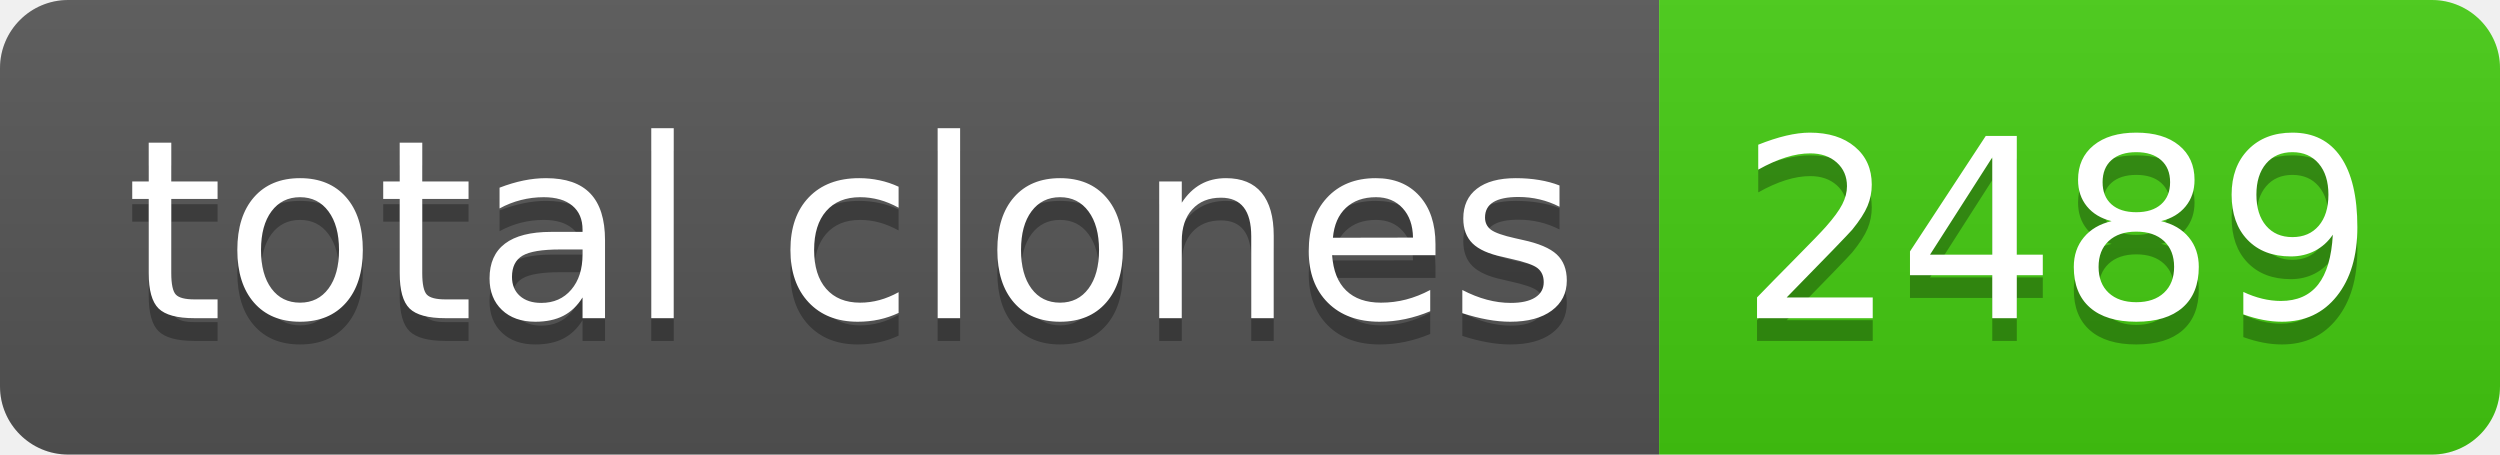
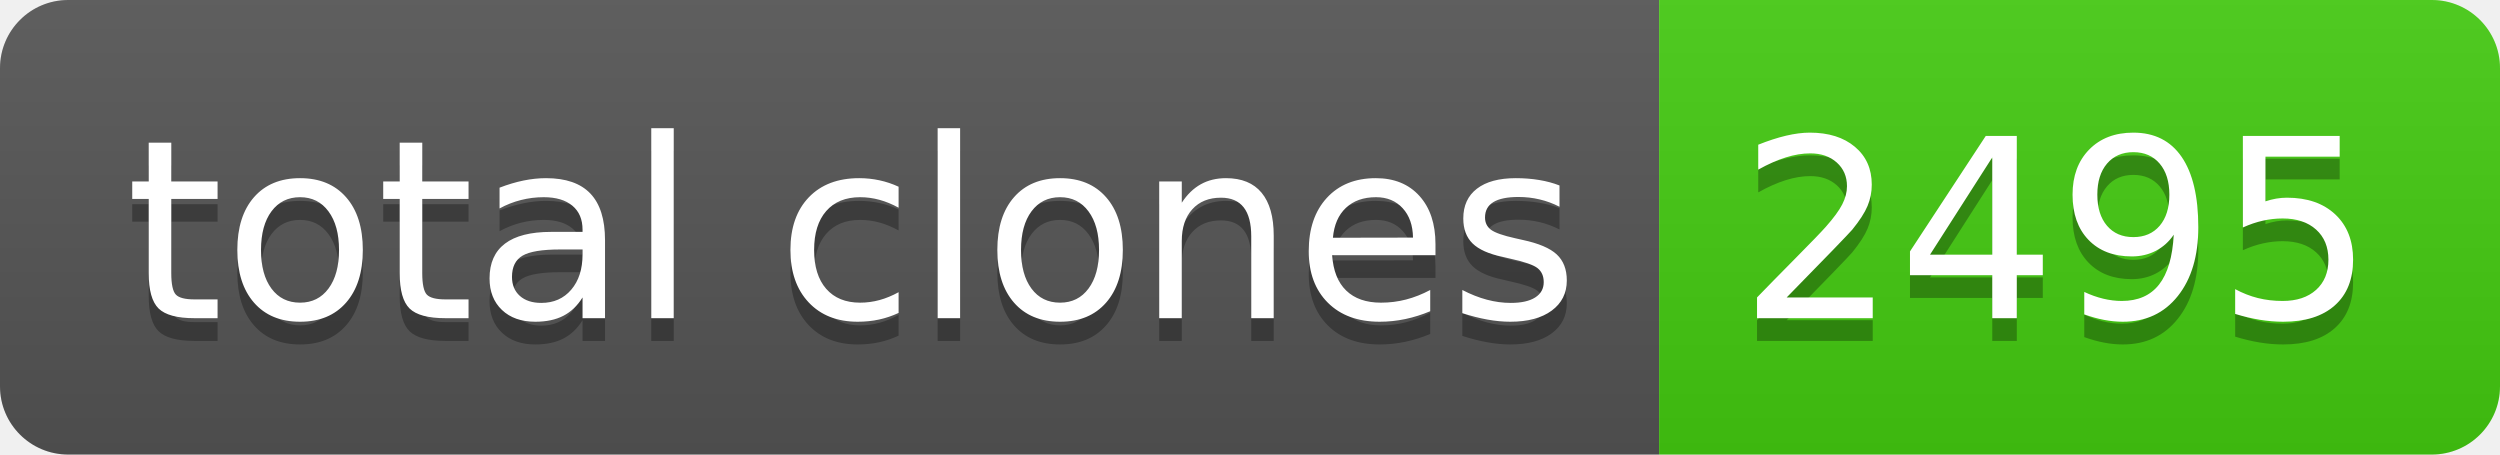
- <svg xmlns="http://www.w3.org/2000/svg" width="110" height="20" role="img" aria-label="total clones: 2489">
+ <svg xmlns="http://www.w3.org/2000/svg" width="110" height="20" role="img" aria-label="total clones: 2495">
  <linearGradient id="s" x2="0" y2="100%">
    <stop offset="0" stop-color="#bbb" stop-opacity=".1" />
    <stop offset="1" stop-opacity=".1" />
  </linearGradient>
  <clipPath id="r">
    <rect width="110" height="20" rx="3" fill="#fff" />
  </clipPath>
  <g clip-path="url(#r)">
    <rect width="73" height="20" fill="#555" />
    <rect x="73" width="37" height="20" fill="#4c1" />
    <rect width="110" height="20" fill="url(#s)" />
  </g>
  <g fill="#fff" text-anchor="middle" font-family="Verdana,Geneva,DejaVu Sans,sans-serif" text-rendering="geometricPrecision" font-size="110">
    <text aria-hidden="true" x="375" y="150" fill="#010101" fill-opacity=".3" transform="scale(.1)" textLength="630">total clones</text>
    <text x="375" y="140" transform="scale(.1)" fill="#fff" textLength="630">total clones</text>
-     <text aria-hidden="true" x="905" y="150" fill="#010101" fill-opacity=".3" transform="scale(.1)" textLength="270">2489</text>
-     <text x="905" y="140" transform="scale(.1)" fill="#fff" textLength="270">2489</text>
+     <text aria-hidden="true" x="905" y="150" fill="#010101" fill-opacity=".3" transform="scale(.1)" textLength="270">2495</text>
+     <text x="905" y="140" transform="scale(.1)" fill="#fff" textLength="270">2495</text>
  </g>
</svg>
